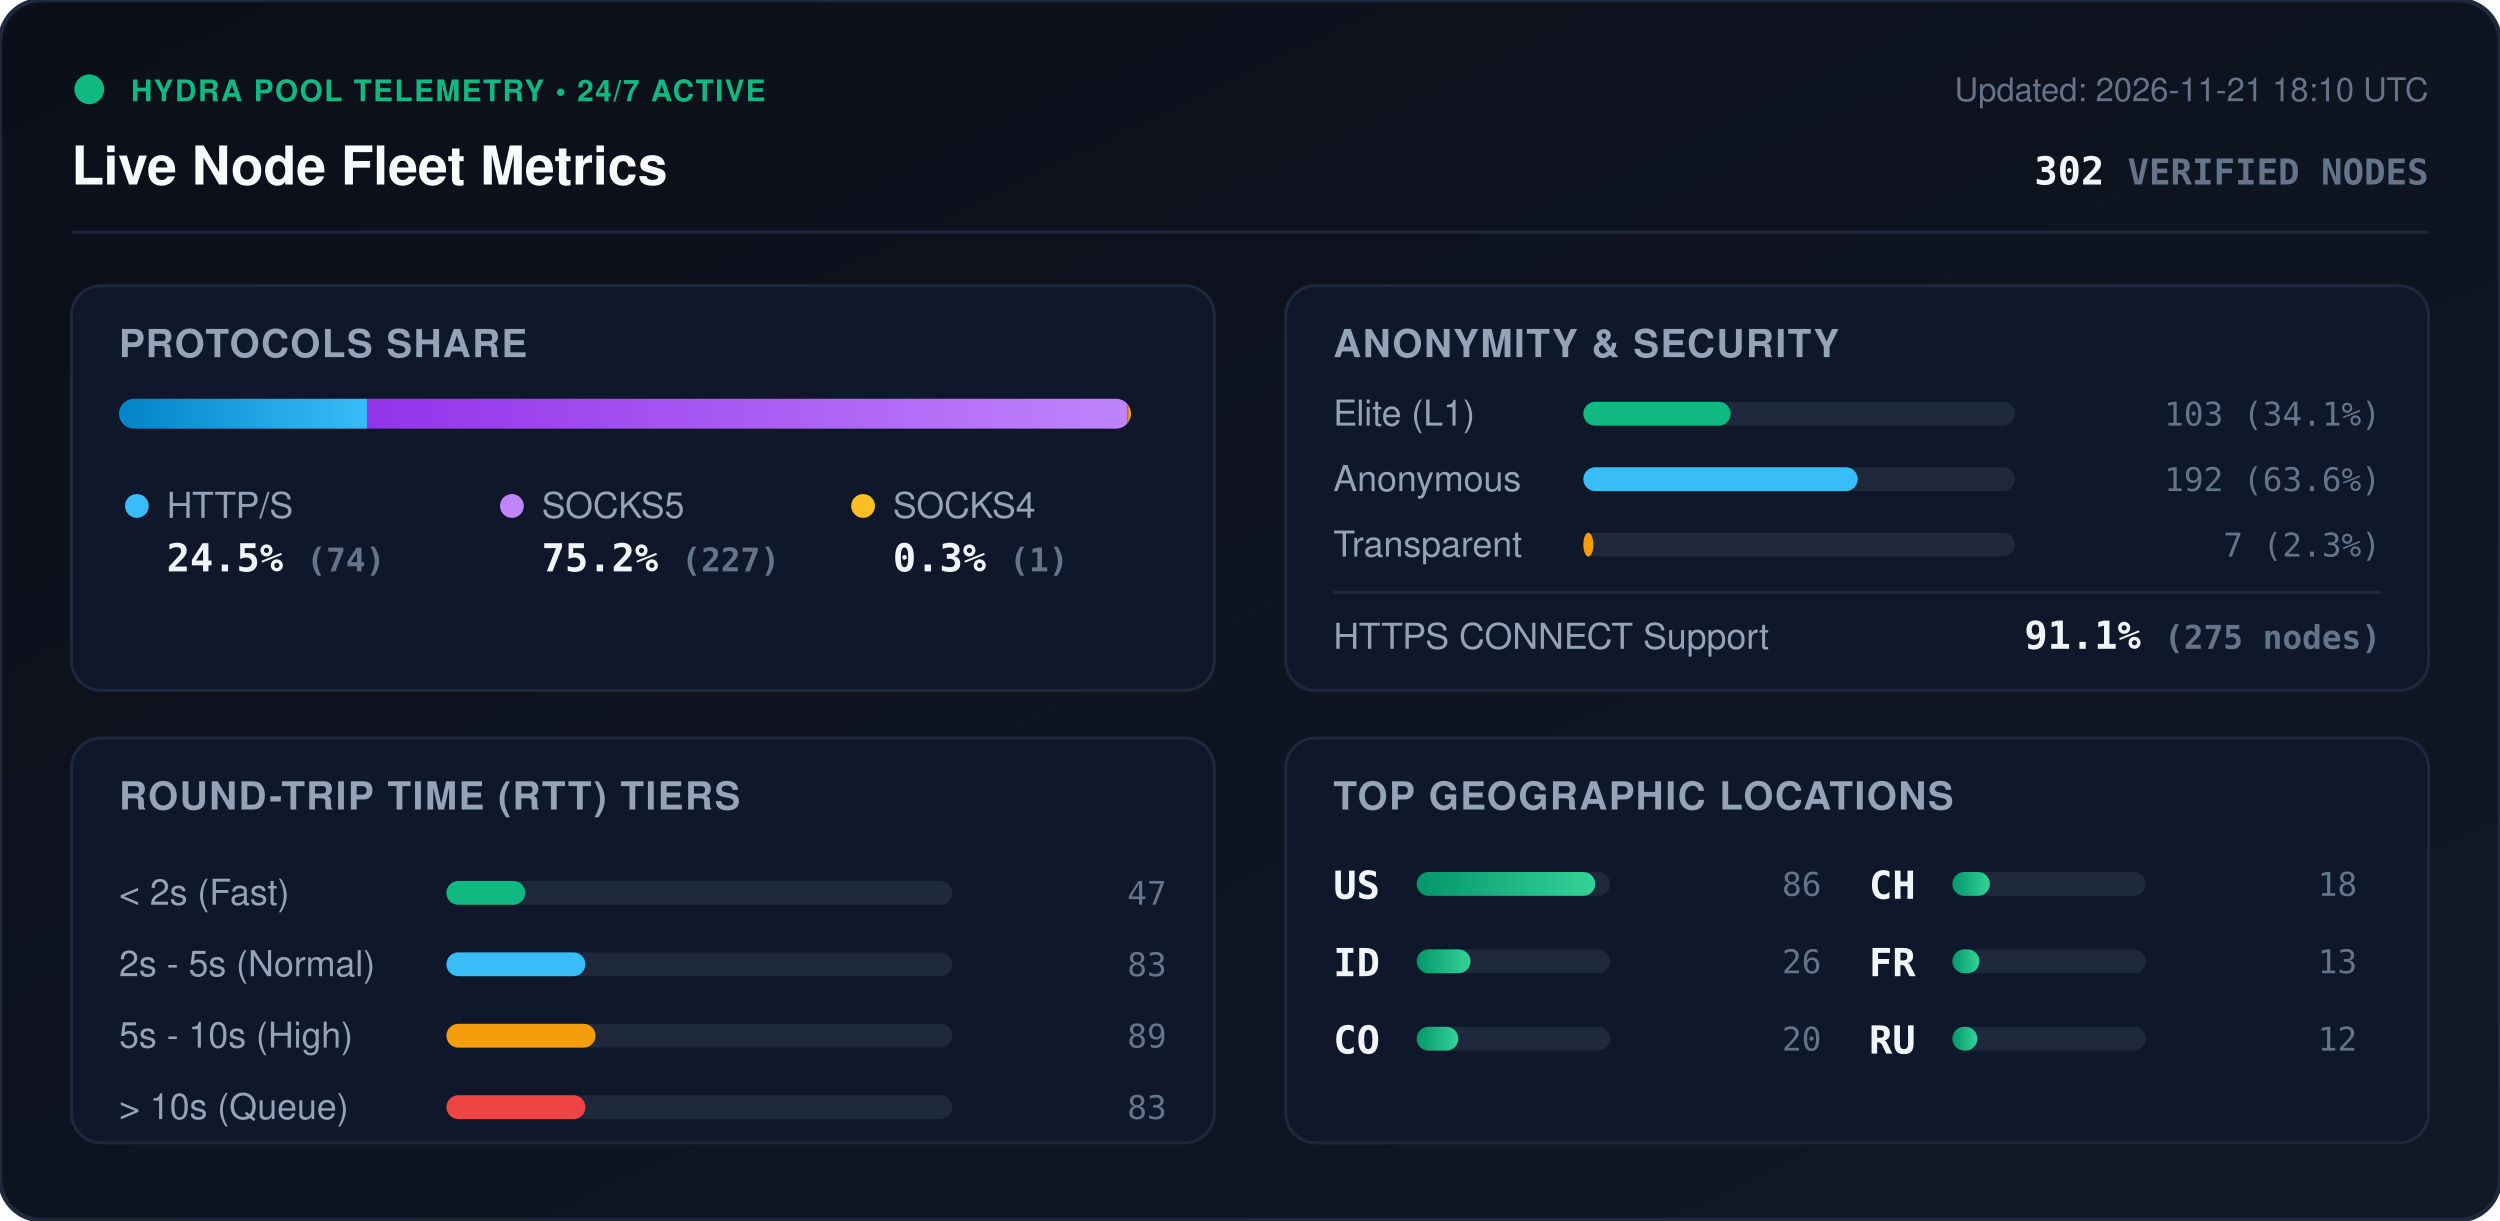
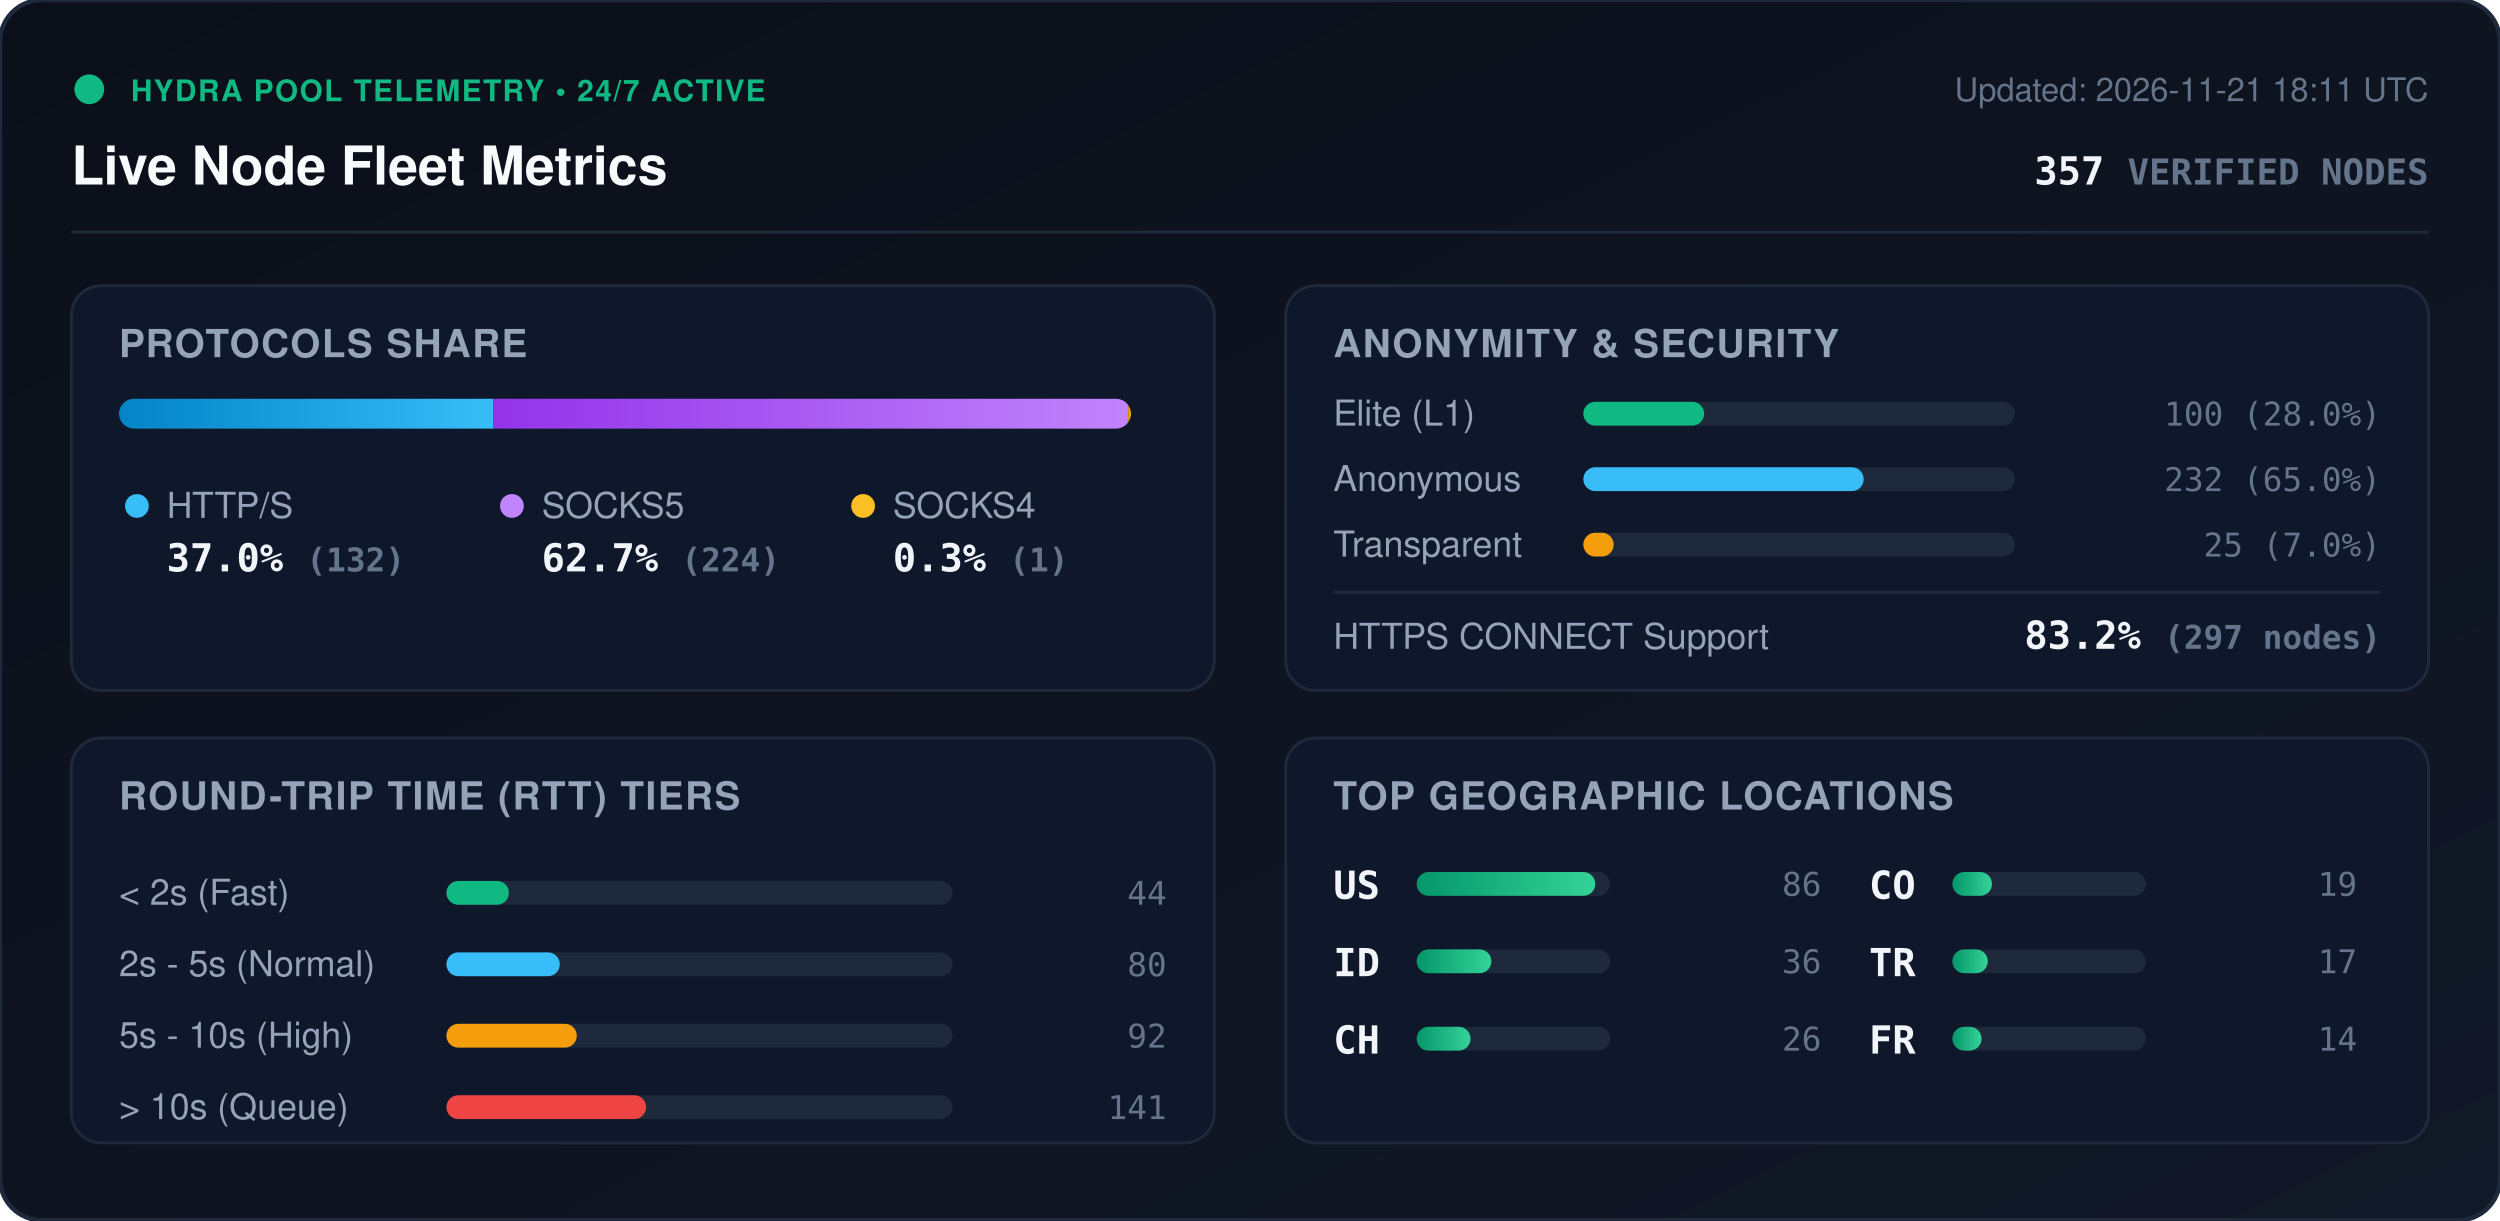
<svg xmlns="http://www.w3.org/2000/svg" viewBox="0 0 840 410" width="840" height="410" style="max-width: 100%; height: auto;">
  <defs>
    <linearGradient id="bg" x1="0%" y1="0%" x2="100%" y2="100%">
      <stop offset="0%" stop-color="#0b0f19" />
      <stop offset="100%" stop-color="#111827" />
    </linearGradient>
    <linearGradient id="bar-http" x1="0%" y1="0%" x2="100%" y2="0%">
      <stop offset="0%" stop-color="#0284c7" />
      <stop offset="100%" stop-color="#38bdf8" />
    </linearGradient>
    <linearGradient id="bar-socks5" x1="0%" y1="0%" x2="100%" y2="0%">
      <stop offset="0%" stop-color="#9333ea" />
      <stop offset="100%" stop-color="#c084fc" />
    </linearGradient>
    <linearGradient id="bar-socks4" x1="0%" y1="0%" x2="100%" y2="0%">
      <stop offset="0%" stop-color="#d97706" />
      <stop offset="100%" stop-color="#fbbf24" />
    </linearGradient>
    <linearGradient id="bar-green" x1="0%" y1="0%" x2="100%" y2="0%">
      <stop offset="0%" stop-color="#059669" />
      <stop offset="100%" stop-color="#34d399" />
    </linearGradient>
    <clipPath id="prog-track-clip">
      <rect width="340.0" height="10" rx="5" />
    </clipPath>
    <style>
      .title { font: 700 18px -apple-system, BlinkMacSystemFont, 'Segoe UI', Helvetica, Arial, sans-serif; fill: #f8fafc; }
      .sub { font: 500 11px -apple-system, BlinkMacSystemFont, 'Segoe UI', Helvetica, Arial, sans-serif; fill: #64748b; }
      .section-hdr { font: 600 13px -apple-system, BlinkMacSystemFont, 'Segoe UI', Helvetica, Arial, sans-serif; fill: #94a3b8; letter-spacing: 0.5px; }
      .metric-val { font: 700 13px -apple-system, BlinkMacSystemFont, 'Segoe UI', Helvetica, Arial, sans-serif; fill: #f1f5f9; }
      .metric-lbl { font: 500 12px -apple-system, BlinkMacSystemFont, 'Segoe UI', Helvetica, Arial, sans-serif; fill: #94a3b8; }
      .badge-txt { font: 700 10px -apple-system, BlinkMacSystemFont, 'Segoe UI', Helvetica, Arial, sans-serif; fill: #10b981; letter-spacing: 0.5px; }
      .mono { font-family: ui-monospace, SFMono-Regular, Menlo, Monaco, Consolas, monospace; }
      .pulse { animation: beacon 2s infinite ease-in-out; }
      @keyframes beacon { 0%, 100% { opacity: 1; } 50% { opacity: 0.35; } }
    </style>
  </defs>
  <rect width="840" height="410" rx="14" fill="url(#bg)" stroke="#1e293b" stroke-width="1.5" />
  <g transform="translate(24, 24)">
    <circle cx="6" cy="6" r="5" fill="#10b981" class="pulse" />
    <text x="20" y="10" class="badge-txt">HYDRA POOL TELEMETRY • 24/7 ACTIVE</text>
    <text x="0" y="38" class="title">Live Node Fleet Metrics</text>
-     <text x="792" y="10" text-anchor="end" class="sub">Updated: 2026-11-21 18:10 UTC</text>
-     <text x="792" y="38" text-anchor="end" class="metric-val mono" fill="#38bdf8">302 <tspan font-size="12" fill="#64748b">VERIFIED NODES</tspan>
+     <text x="792" y="10" text-anchor="end" class="sub">Updated: 2026-11-21 18:11 UTC</text>
+     <text x="792" y="38" text-anchor="end" class="metric-val mono" fill="#38bdf8">357 <tspan font-size="12" fill="#64748b">VERIFIED NODES</tspan>
    </text>
  </g>
  <line x1="24" y1="78" x2="816" y2="78" stroke="#1e293b" stroke-width="1" />
  <g transform="translate(24, 96)">
    <rect width="384" height="136" rx="10" fill="#0f172a" stroke="#1e293b" />
    <text x="16" y="24" class="section-hdr">PROTOCOLS SHARE</text>
    <g transform="translate(16, 38)">
      <rect width="340.0" height="10" rx="5" fill="#1e293b" />
      <g clip-path="url(#prog-track-clip)">
-         <rect x="0" width="83.3" height="10" fill="url(#bar-http)" />
-         <rect x="83.3" width="255.6" height="10" fill="url(#bar-socks5)" />
-         <rect x="338.9" width="1.1" height="10" fill="url(#bar-socks4)" />
+         <rect x="0" width="125.7" height="10" fill="url(#bar-http)" />
+         <rect x="125.7" width="213.3" height="10" fill="url(#bar-socks5)" />
+         <rect x="339.0" width="1.0" height="10" fill="url(#bar-socks4)" />
      </g>
    </g>
    <g transform="translate(16, 68)">
      <circle cx="6" cy="6" r="4" fill="#38bdf8" />
      <text x="16" y="10" class="metric-lbl">HTTP/S</text>
-       <text x="16" y="28" class="metric-val mono">24.5% <tspan font-size="11" fill="#64748b">(74)</tspan>
+       <text x="16" y="28" class="metric-val mono">37.0% <tspan font-size="11" fill="#64748b">(132)</tspan>
      </text>
      <circle cx="132" cy="6" r="4" fill="#c084fc" />
      <text x="142" y="10" class="metric-lbl">SOCKS5</text>
-       <text x="142" y="28" class="metric-val mono">75.2% <tspan font-size="11" fill="#64748b">(227)</tspan>
+       <text x="142" y="28" class="metric-val mono">62.7% <tspan font-size="11" fill="#64748b">(224)</tspan>
      </text>
      <circle cx="250" cy="6" r="4" fill="#fbbf24" />
      <text x="260" y="10" class="metric-lbl">SOCKS4</text>
      <text x="260" y="28" class="metric-val mono">0.3% <tspan font-size="11" fill="#64748b">(1)</tspan>
      </text>
    </g>
  </g>
  <g transform="translate(432, 96)">
    <rect width="384" height="136" rx="10" fill="#0f172a" stroke="#1e293b" />
    <text x="16" y="24" class="section-hdr">ANONYMITY &amp; SECURITY</text>
    <text x="16" y="47" class="metric-lbl">Elite (L1)</text>
    <rect x="100" y="39" width="145.0" height="8" rx="4" fill="#1e293b" />
-     <rect x="100" y="39" width="49.5" height="8" rx="4" fill="#10b981" />
-     <text x="368" y="47" text-anchor="end" class="mono sub" fill="#e2e8f0">103 (34.1%)</text>
+     <rect x="100" y="39" width="40.6" height="8" rx="4" fill="#10b981" />
+     <text x="368" y="47" text-anchor="end" class="mono sub" fill="#e2e8f0">100 (28.0%)</text>
    <text x="16" y="69" class="metric-lbl">Anonymous</text>
    <rect x="100" y="61" width="145.0" height="8" rx="4" fill="#1e293b" />
-     <rect x="100" y="61" width="92.2" height="8" rx="4" fill="#38bdf8" />
-     <text x="368" y="69" text-anchor="end" class="mono sub" fill="#e2e8f0">192 (63.6%)</text>
+     <rect x="100" y="61" width="94.2" height="8" rx="4" fill="#38bdf8" />
+     <text x="368" y="69" text-anchor="end" class="mono sub" fill="#e2e8f0">232 (65.0%)</text>
    <text x="16" y="91" class="metric-lbl">Transparent</text>
    <rect x="100" y="83" width="145.0" height="8" rx="4" fill="#1e293b" />
-     <rect x="100" y="83" width="3.4" height="8" rx="4" fill="#f59e0b" />
-     <text x="368" y="91" text-anchor="end" class="mono sub" fill="#e2e8f0">7 (2.3%)</text>
+     <rect x="100" y="83" width="10.2" height="8" rx="4" fill="#f59e0b" />
+     <text x="368" y="91" text-anchor="end" class="mono sub" fill="#e2e8f0">25 (7.0%)</text>
    <line x1="16" y1="103" x2="368" y2="103" stroke="#1e293b" stroke-width="1" />
    <text x="16" y="122" class="metric-lbl">HTTPS CONNECT Support</text>
-     <text x="368" y="122" text-anchor="end" class="metric-val mono" fill="#34d399">91.1% <tspan font-size="11" fill="#64748b">(275 nodes)</tspan>
+     <text x="368" y="122" text-anchor="end" class="metric-val mono" fill="#34d399">83.2% <tspan font-size="11" fill="#64748b">(297 nodes)</tspan>
    </text>
  </g>
  <g transform="translate(24, 248)">
    <rect width="384" height="136" rx="10" fill="#0f172a" stroke="#1e293b" />
    <text x="16" y="24" class="section-hdr">ROUND-TRIP TIME (RTT) TIERS</text>
    <g transform="translate(16, 42)">
      <text x="0" y="14" class="metric-lbl">&lt; 2s (Fast)</text>
      <rect x="110" y="6" width="170" height="8" rx="4" fill="#1e293b" />
-       <rect x="110" y="6" width="26.5" height="8" rx="4" fill="#10b981" />
-       <text x="352" y="14" text-anchor="end" class="mono sub">47</text>
+       <rect x="110" y="6" width="21.0" height="8" rx="4" fill="#10b981" />
+       <text x="352" y="14" text-anchor="end" class="mono sub">44</text>
      <text x="0" y="38" class="metric-lbl">2s - 5s (Normal)</text>
      <rect x="110" y="30" width="170" height="8" rx="4" fill="#1e293b" />
-       <rect x="110" y="30" width="46.7" height="8" rx="4" fill="#38bdf8" />
-       <text x="352" y="38" text-anchor="end" class="mono sub">83</text>
+       <rect x="110" y="30" width="38.1" height="8" rx="4" fill="#38bdf8" />
+       <text x="352" y="38" text-anchor="end" class="mono sub">80</text>
      <text x="0" y="62" class="metric-lbl">5s - 10s (High)</text>
      <rect x="110" y="54" width="170" height="8" rx="4" fill="#1e293b" />
-       <rect x="110" y="54" width="50.1" height="8" rx="4" fill="#f59e0b" />
-       <text x="352" y="62" text-anchor="end" class="mono sub">89</text>
+       <rect x="110" y="54" width="43.8" height="8" rx="4" fill="#f59e0b" />
+       <text x="352" y="62" text-anchor="end" class="mono sub">92</text>
      <text x="0" y="86" class="metric-lbl">&gt; 10s (Queue)</text>
      <rect x="110" y="78" width="170" height="8" rx="4" fill="#1e293b" />
-       <rect x="110" y="78" width="46.7" height="8" rx="4" fill="#ef4444" />
-       <text x="352" y="86" text-anchor="end" class="mono sub">83</text>
+       <rect x="110" y="78" width="67.1" height="8" rx="4" fill="#ef4444" />
+       <text x="352" y="86" text-anchor="end" class="mono sub">141</text>
    </g>
  </g>
  <g transform="translate(432, 248)">
    <rect width="384" height="136" rx="10" fill="#0f172a" stroke="#1e293b" />
    <text x="16" y="24" class="section-hdr">TOP GEOGRAPHIC LOCATIONS</text>
    <g transform="translate(16, 42)">
      <g transform="translate(0, 0)">
        <text x="0" y="12" class="mono metric-val" font-size="12">US</text>
        <rect x="28" y="3" width="65" height="8" rx="4" fill="#1e293b" />
        <rect x="28" y="3" width="60.0" height="8" rx="4" fill="url(#bar-green)" />
        <text x="164" y="11" text-anchor="end" class="mono sub">86</text>
      </g>
      <g transform="translate(0, 26)">
        <text x="0" y="12" class="mono metric-val" font-size="12">ID</text>
        <rect x="28" y="3" width="65" height="8" rx="4" fill="#1e293b" />
+         <rect x="28" y="3" width="25.1" height="8" rx="4" fill="url(#bar-green)" />
+         <text x="164" y="11" text-anchor="end" class="mono sub">36</text>
+       </g>
+       <g transform="translate(0, 52)">
+         <text x="0" y="12" class="mono metric-val" font-size="12">CH</text>
+         <rect x="28" y="3" width="65" height="8" rx="4" fill="#1e293b" />
        <rect x="28" y="3" width="18.1" height="8" rx="4" fill="url(#bar-green)" />
        <text x="164" y="11" text-anchor="end" class="mono sub">26</text>
      </g>
-       <g transform="translate(0, 52)">
+       <g transform="translate(180, 0)">
        <text x="0" y="12" class="mono metric-val" font-size="12">CO</text>
        <rect x="28" y="3" width="65" height="8" rx="4" fill="#1e293b" />
-         <rect x="28" y="3" width="14.0" height="8" rx="4" fill="url(#bar-green)" />
-         <text x="164" y="11" text-anchor="end" class="mono sub">20</text>
-       </g>
-       <g transform="translate(180, 0)">
-         <text x="0" y="12" class="mono metric-val" font-size="12">CH</text>
-         <rect x="28" y="3" width="65" height="8" rx="4" fill="#1e293b" />
-         <rect x="28" y="3" width="12.6" height="8" rx="4" fill="url(#bar-green)" />
-         <text x="164" y="11" text-anchor="end" class="mono sub">18</text>
+         <rect x="28" y="3" width="13.3" height="8" rx="4" fill="url(#bar-green)" />
+         <text x="164" y="11" text-anchor="end" class="mono sub">19</text>
      </g>
      <g transform="translate(180, 26)">
+         <text x="0" y="12" class="mono metric-val" font-size="12">TR</text>
+         <rect x="28" y="3" width="65" height="8" rx="4" fill="#1e293b" />
+         <rect x="28" y="3" width="11.9" height="8" rx="4" fill="url(#bar-green)" />
+         <text x="164" y="11" text-anchor="end" class="mono sub">17</text>
+       </g>
+       <g transform="translate(180, 52)">
        <text x="0" y="12" class="mono metric-val" font-size="12">FR</text>
        <rect x="28" y="3" width="65" height="8" rx="4" fill="#1e293b" />
-         <rect x="28" y="3" width="9.1" height="8" rx="4" fill="url(#bar-green)" />
-         <text x="164" y="11" text-anchor="end" class="mono sub">13</text>
-       </g>
-       <g transform="translate(180, 52)">
-         <text x="0" y="12" class="mono metric-val" font-size="12">RU</text>
-         <rect x="28" y="3" width="65" height="8" rx="4" fill="#1e293b" />
-         <rect x="28" y="3" width="8.4" height="8" rx="4" fill="url(#bar-green)" />
-         <text x="164" y="11" text-anchor="end" class="mono sub">12</text>
+         <rect x="28" y="3" width="9.8" height="8" rx="4" fill="url(#bar-green)" />
+         <text x="164" y="11" text-anchor="end" class="mono sub">14</text>
      </g>
    </g>
  </g>
</svg>
